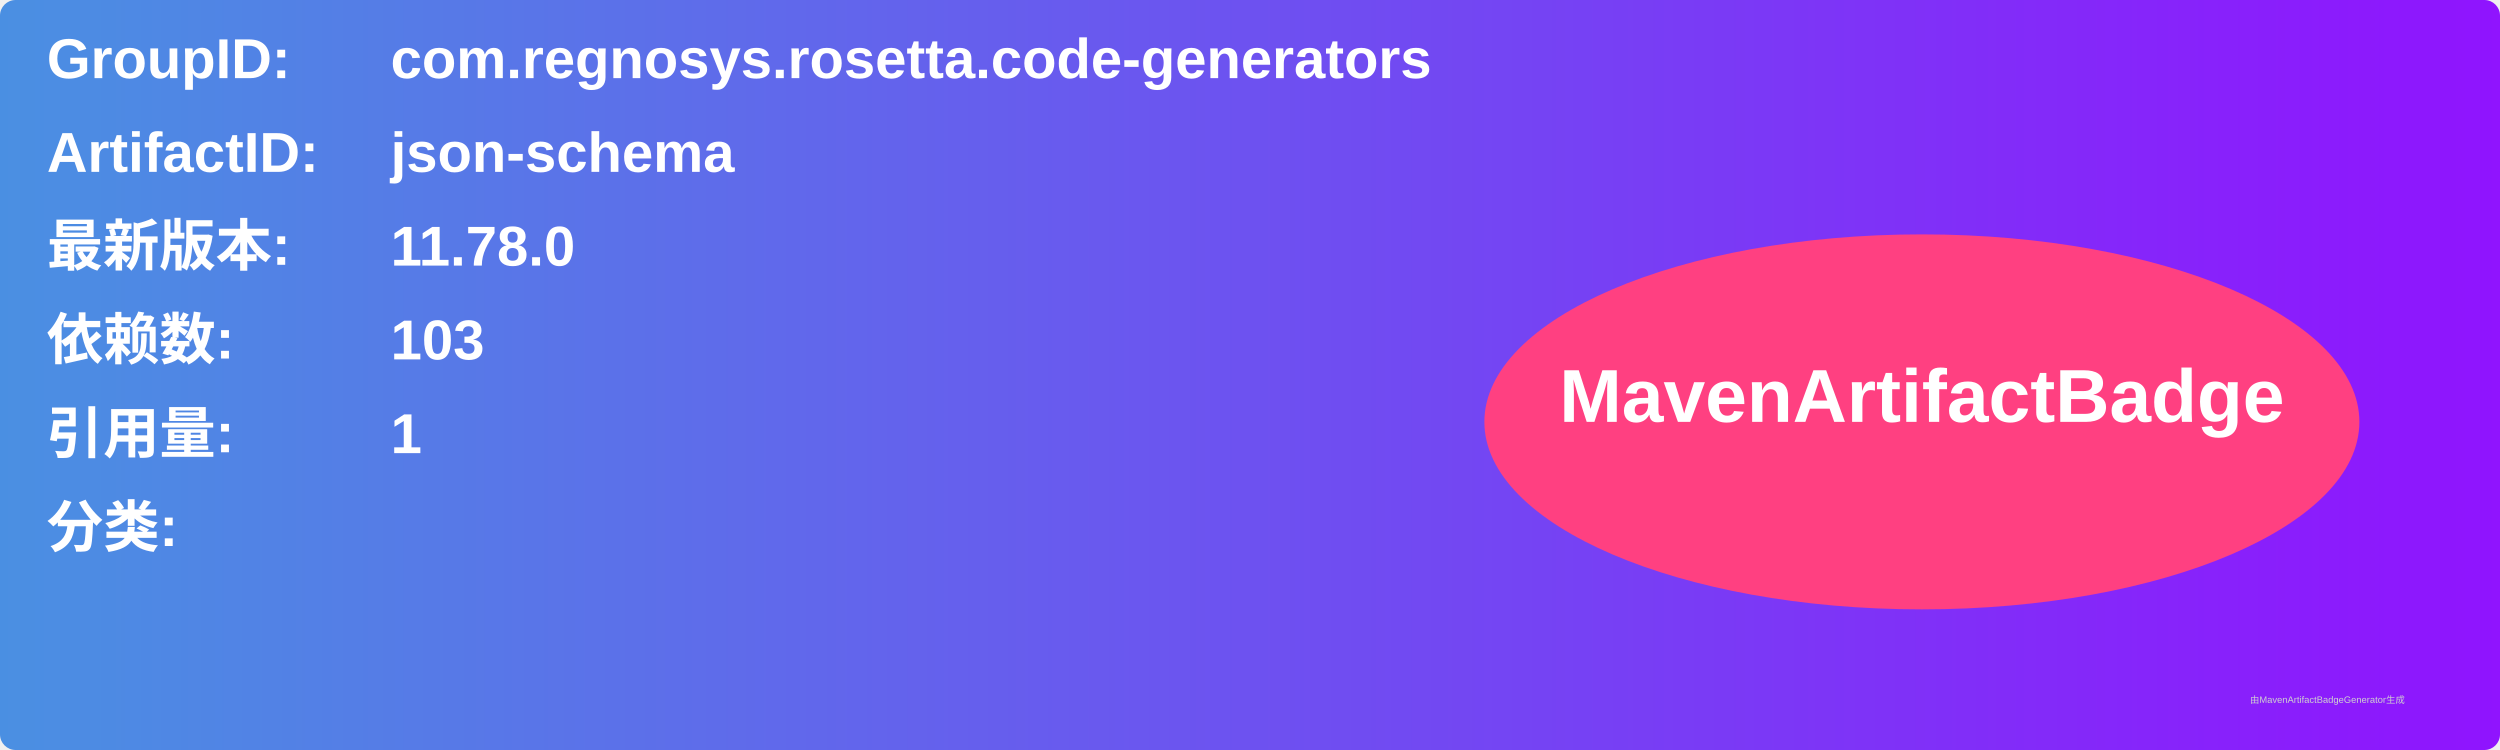
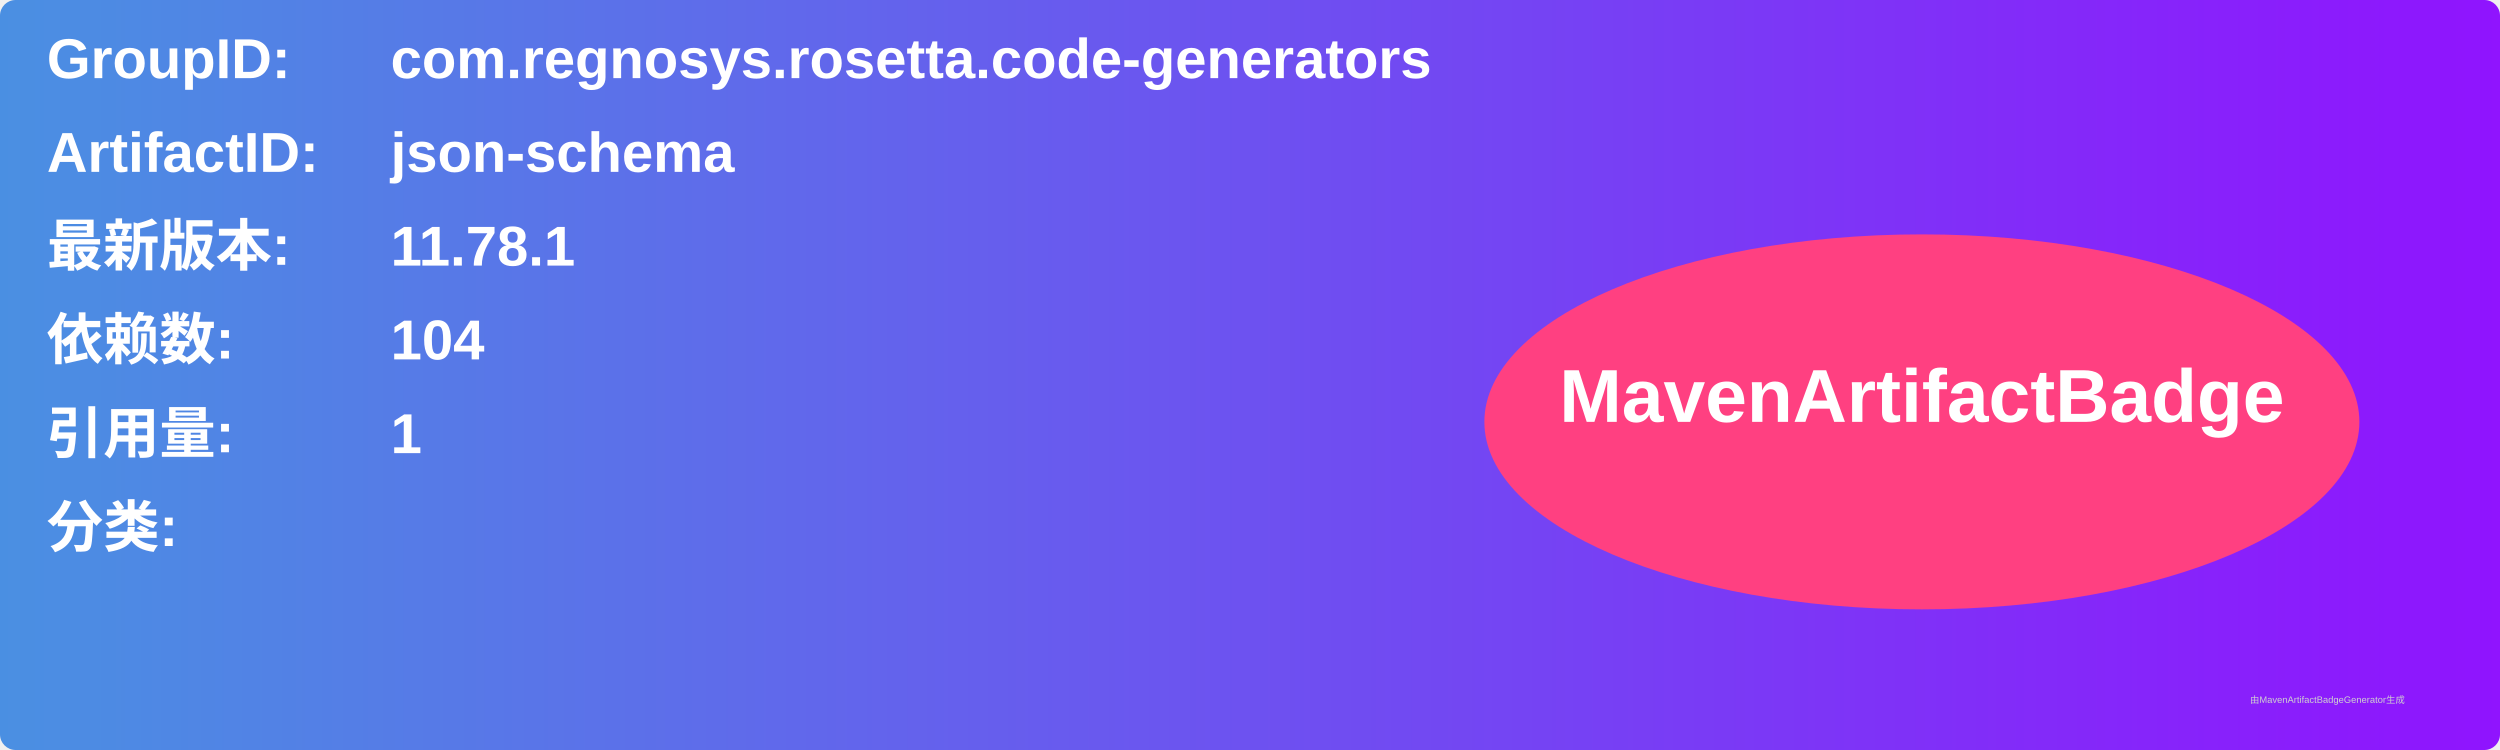
<svg xmlns="http://www.w3.org/2000/svg" width="800" height="240" viewBox="0 0 800 240">
  <linearGradient id="grad" x1="0%" y1="0%" x2="100%" y2="0%">
    <stop offset="0%" stop-color="#4a90e2" />
    <stop offset="100%" stop-color="#9013fe" />
  </linearGradient>
  <rect width="100%" height="100%" rx="5" ry="5" fill="url(#grad)" />
  <g transform="translate(15, 15)">
    <text x="0" y="10" font-family="Arial" font-size="18" fill="white" font-weight="bold" width="260">GroupID:</text>
    <text x="110" y="10" font-family="Arial" font-size="18" fill="white" font-weight="bold" width="460">com.regnosys.rosetta.code-generators</text>
    <text x="0" y="40" font-family="Arial" font-size="18" fill="white" font-weight="bold" width="260">ArtifactID:</text>
    <text x="110" y="40" font-family="Arial" font-size="18" fill="white" font-weight="bold" width="460">json-schema</text>
    <text x="0" y="70" font-family="Arial" font-size="18" fill="white" font-weight="bold">最新版本:</text>
    <text x="110" y="70" font-family="Arial" font-size="18" fill="white" font-weight="bold">
-       <tspan font-weight="bold">11.78.0</tspan>
+       <tspan font-weight="bold">11.78.1</tspan>
    </text>
    <text x="0" y="100" font-family="Arial" font-size="18" fill="white" font-weight="bold">依赖数: </text>
    <text x="110" y="100" font-family="Arial" font-size="18" fill="white">
-       <tspan font-weight="bold">103</tspan>
+       <tspan font-weight="bold">104</tspan>
    </text>
    <text x="0" y="130" font-family="Arial" font-size="18" fill="white" font-weight="bold">引用量: </text>
    <text x="110" y="130" font-family="Arial" font-size="18" fill="white">
      <tspan font-weight="bold">1</tspan>
    </text>
    <text x="0" y="160" font-family="Arial" font-size="18" fill="white" font-weight="bold">分类:</text>
    <text x="10" y="190" font-family="Arial" font-size="10" fill="white">
      <tspan font-weight="bold" />
    </text>
    <ellipse cx="600" cy="120" rx="140" ry="60" fill="#ff4081" />
    <text x="600" y="120" text-anchor="middle" font-family="Arial" font-size="24" fill="white" font-weight="bold">MavenArtifactBadge</text>
  </g>
  <text x="720" y="225" font-family="Arial" font-size="3" fill="#d0d0d0">由MavenArtifactBadgeGenerator生成</text>
</svg>
